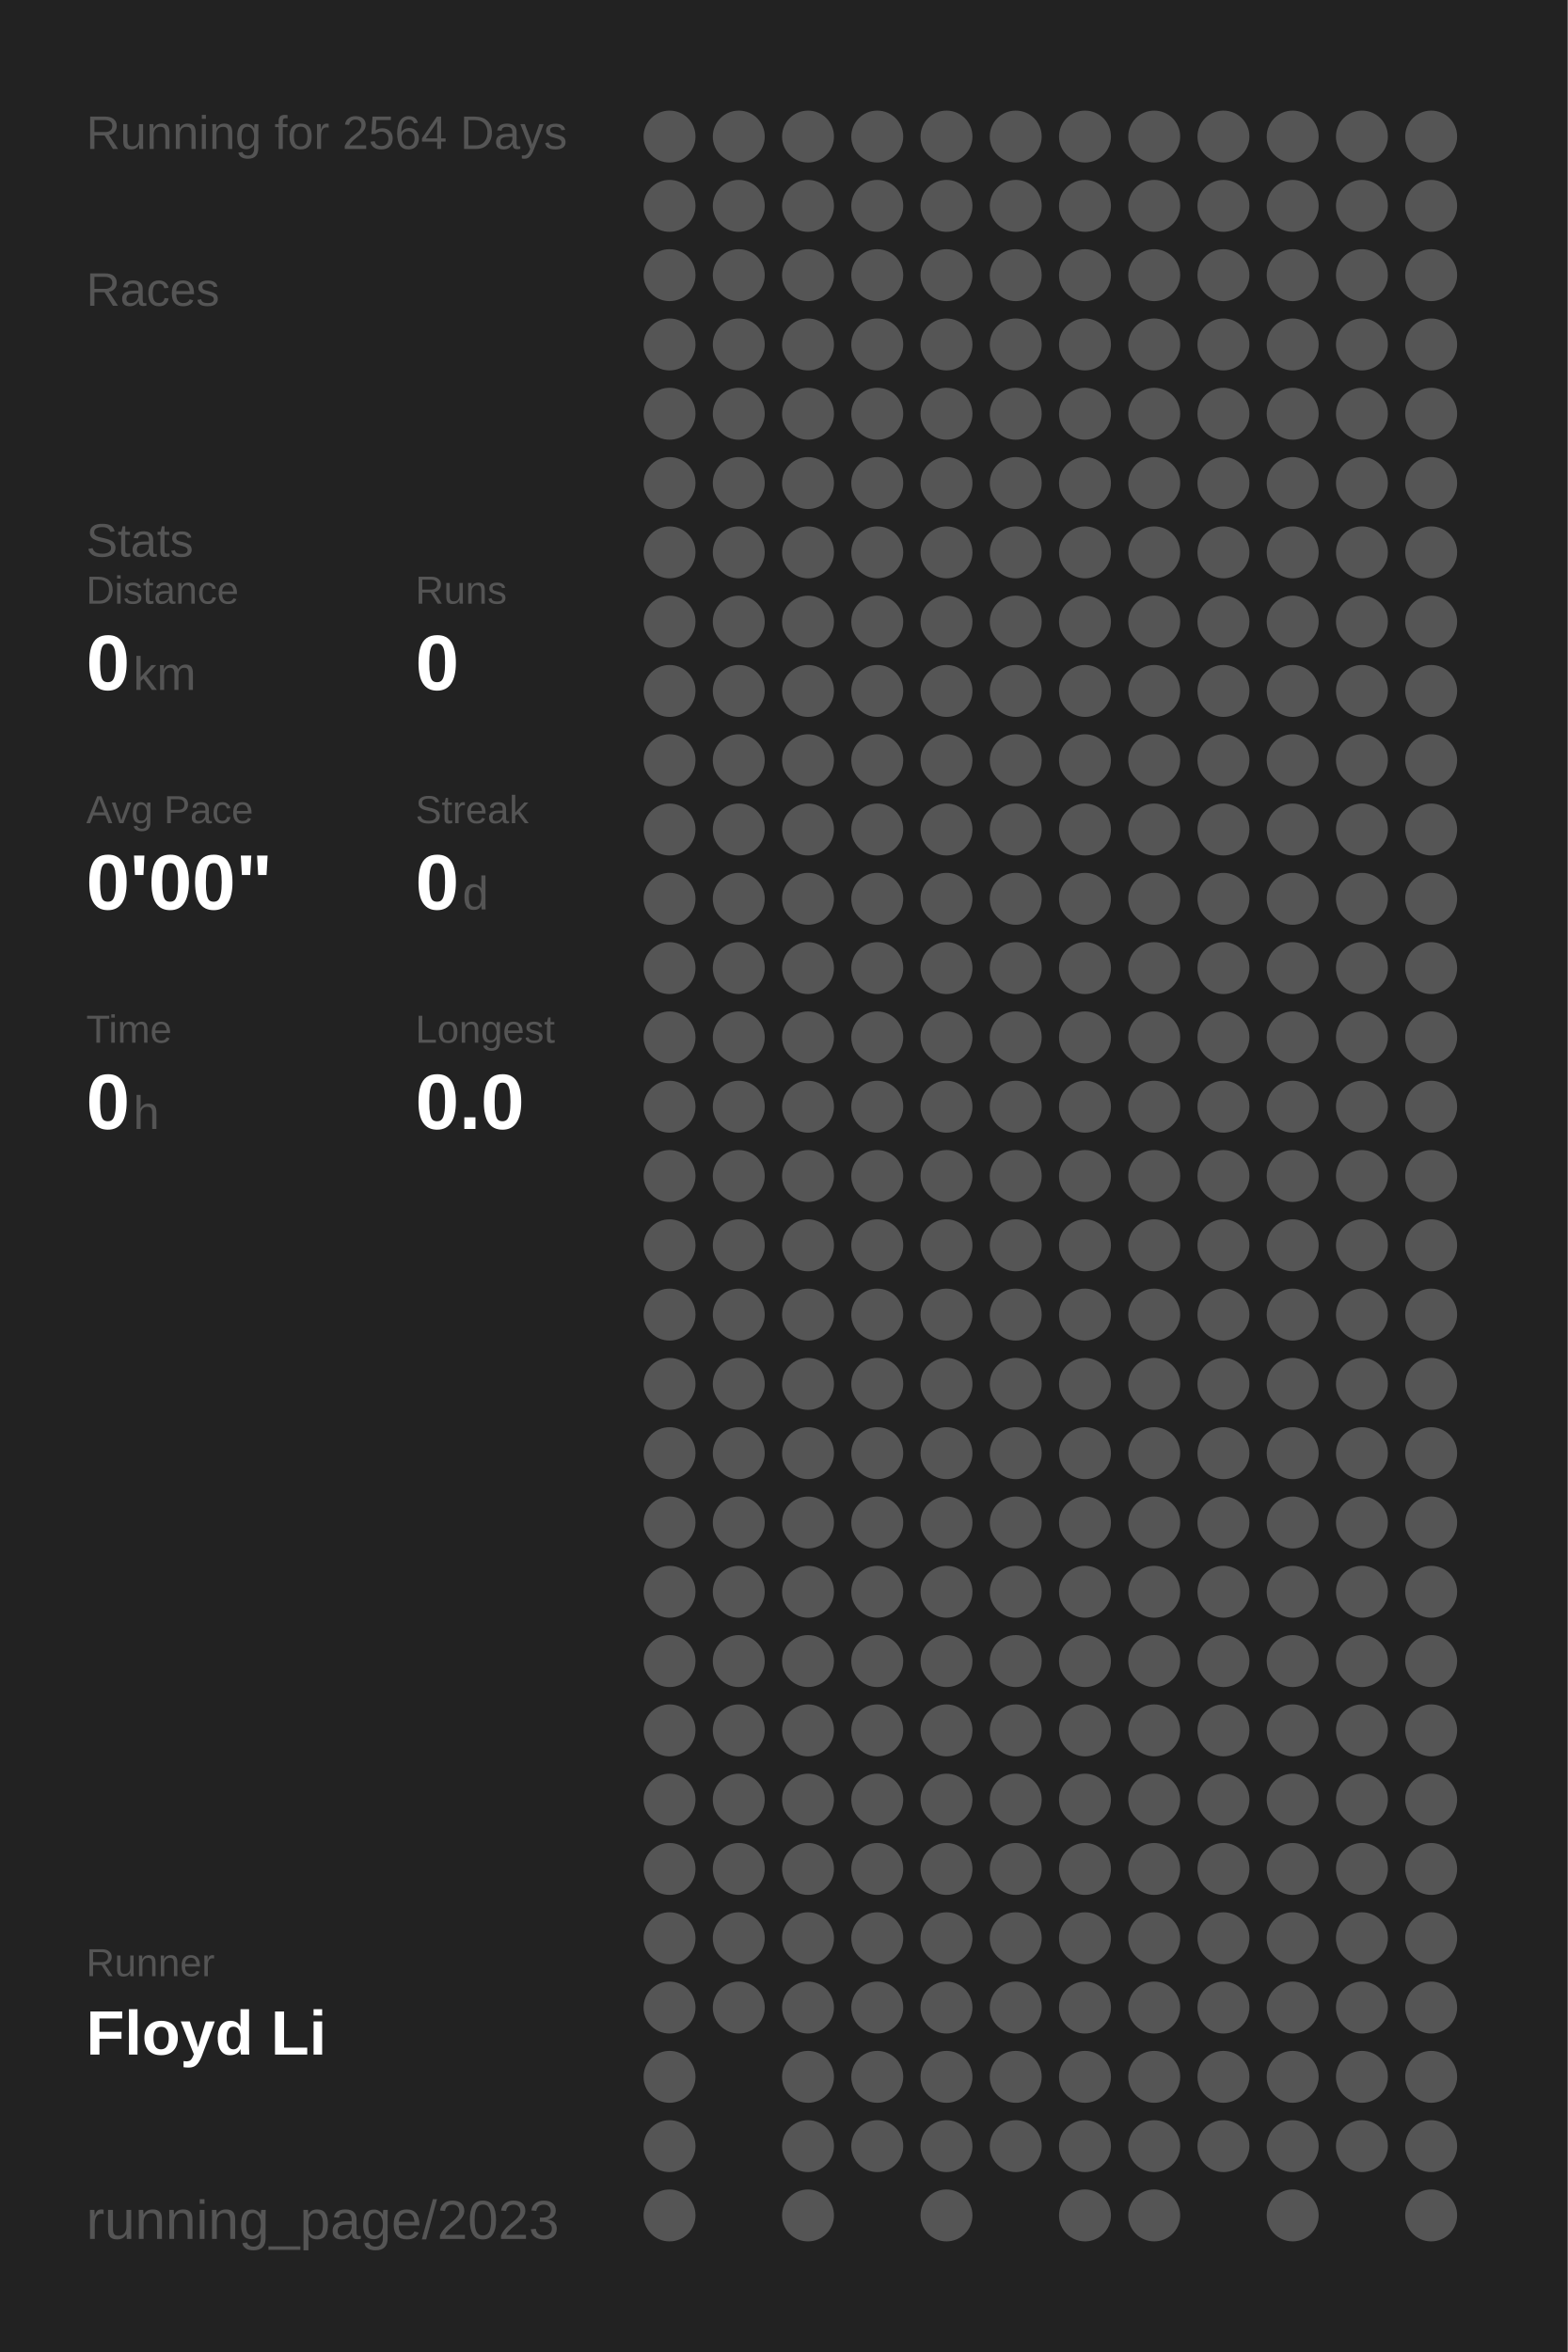
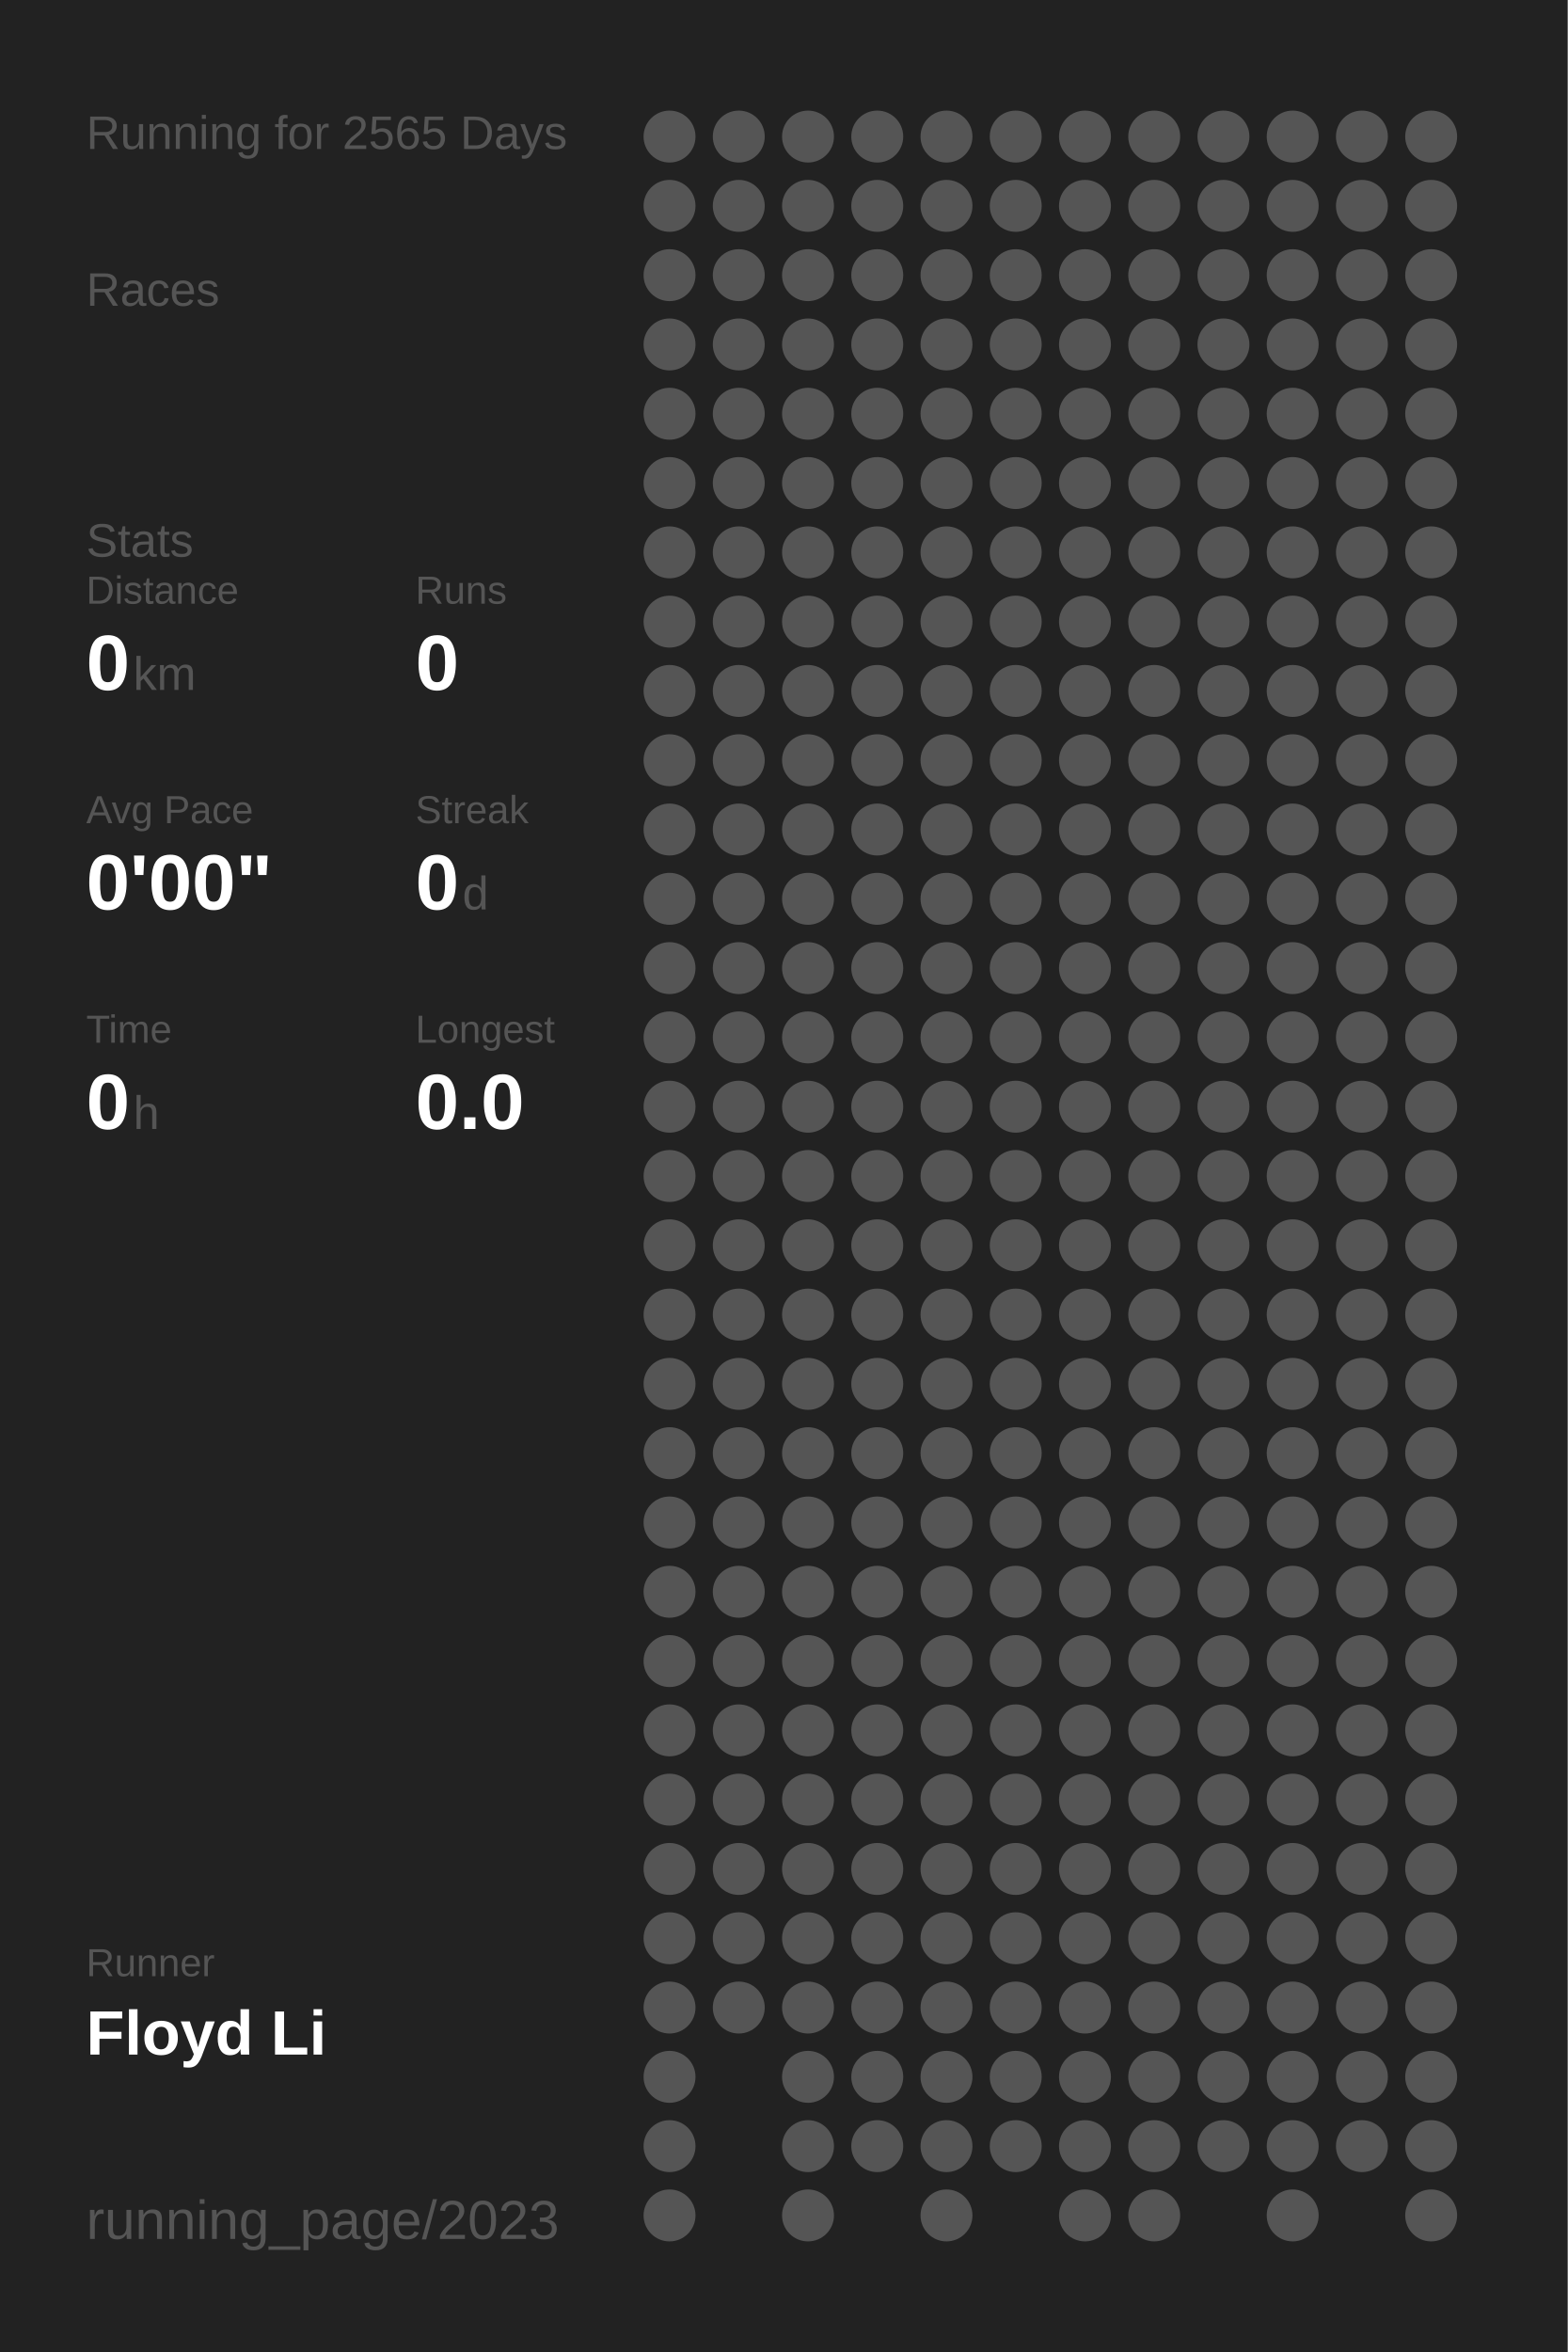
<svg xmlns="http://www.w3.org/2000/svg" baseProfile="full" height="300mm" version="1.1" viewBox="0,0,200,300" width="200mm">
  <defs />
  <rect fill="#222222" height="300" width="200" x="0" y="0" />
-   <text fill="#555555" style="font-size:6px; font-family:Arial;" x="11" y="19">Running for 2564 Days</text>
+   <text fill="#555555" style="font-size:6px; font-family:Arial;" x="11" y="19">Running for 2565 Days</text>
  <text fill="#555555" style="font-size:6px; font-family:Arial;" x="11" y="39">Races</text>
  <text fill="#555555" style="font-size:6px; font-family:Arial;" x="11" y="71">Stats</text>
  <text fill="#555555" style="font-size:5px; font-family:Arial;" x="11" y="77">Distance</text>
  <text fill="#FFFFFF" style="font-size:10px; font-family:Arial; font-weight:bold;" x="11" y="88">0</text>
  <text fill="#555555" style="font-size:6px; font-family:Arial;" x="17" y="88">km</text>
  <text fill="#555555" style="font-size:5px; font-family:Arial;" x="53" y="77">Runs</text>
  <text fill="#FFFFFF" style="font-size:10px; font-family:Arial; font-weight:bold;" x="53" y="88">0</text>
  <text fill="#555555" style="font-size:5px; font-family:Arial;" x="11" y="105">Avg Pace</text>
  <text fill="#FFFFFF" style="font-size:10px; font-family:Arial; font-weight:bold;" x="11" y="116">0'00"</text>
  <text fill="#555555" style="font-size:5px; font-family:Arial;" x="53" y="105">Streak</text>
  <text fill="#FFFFFF" style="font-size:10px; font-family:Arial; font-weight:bold;" x="53" y="116">0</text>
  <text fill="#555555" style="font-size:6px; font-family:Arial;" x="59" y="116">d</text>
  <text fill="#555555" style="font-size:5px; font-family:Arial;" x="11" y="133">Time</text>
  <text fill="#FFFFFF" style="font-size:10px; font-family:Arial; font-weight:bold;" x="11" y="144">0</text>
  <text fill="#555555" style="font-size:6px; font-family:Arial;" x="17" y="144">h</text>
  <text fill="#555555" style="font-size:5px; font-family:Arial;" x="53" y="133">Longest</text>
  <text fill="#FFFFFF" style="font-size:10px; font-family:Arial; font-weight:bold;" x="53" y="144">0.0</text>
  <text fill="#555555" style="font-size:5px; font-family:Arial;" x="11" y="252.065">Runner</text>
  <text fill="#FFFFFF" style="font-size:8px; font-family:Arial; font-weight:bold;" x="11" y="262.065">Floyd Li</text>
  <text fill="#555555" style="font-size:7px; font-family:Arial;" x="11" y="285.581">running_page/2023</text>
  <circle cx="85.417" cy="17.419" fill="#555555" r="3.312" />
  <circle cx="85.417" cy="26.258" fill="#555555" r="3.312" />
  <circle cx="85.417" cy="35.097" fill="#555555" r="3.312" />
  <circle cx="85.417" cy="43.935" fill="#555555" r="3.312" />
  <circle cx="85.417" cy="52.774" fill="#555555" r="3.312" />
  <circle cx="85.417" cy="61.613" fill="#555555" r="3.312" />
  <circle cx="85.417" cy="70.452" fill="#555555" r="3.312" />
  <circle cx="85.417" cy="79.29" fill="#555555" r="3.312" />
  <circle cx="85.417" cy="88.129" fill="#555555" r="3.312" />
  <circle cx="85.417" cy="96.968" fill="#555555" r="3.312" />
  <circle cx="85.417" cy="105.806" fill="#555555" r="3.312" />
  <circle cx="85.417" cy="114.645" fill="#555555" r="3.312" />
  <circle cx="85.417" cy="123.484" fill="#555555" r="3.312" />
  <circle cx="85.417" cy="132.323" fill="#555555" r="3.312" />
  <circle cx="85.417" cy="141.161" fill="#555555" r="3.312" />
  <circle cx="85.417" cy="150" fill="#555555" r="3.312" />
  <circle cx="85.417" cy="158.839" fill="#555555" r="3.312" />
  <circle cx="85.417" cy="167.677" fill="#555555" r="3.312" />
  <circle cx="85.417" cy="176.516" fill="#555555" r="3.312" />
  <circle cx="85.417" cy="185.355" fill="#555555" r="3.312" />
  <circle cx="85.417" cy="194.194" fill="#555555" r="3.312" />
  <circle cx="85.417" cy="203.032" fill="#555555" r="3.312" />
  <circle cx="85.417" cy="211.871" fill="#555555" r="3.312" />
  <circle cx="85.417" cy="220.71" fill="#555555" r="3.312" />
  <circle cx="85.417" cy="229.548" fill="#555555" r="3.312" />
  <circle cx="85.417" cy="238.387" fill="#555555" r="3.312" />
  <circle cx="85.417" cy="247.226" fill="#555555" r="3.312" />
  <circle cx="85.417" cy="256.065" fill="#555555" r="3.312" />
  <circle cx="85.417" cy="264.903" fill="#555555" r="3.312" />
  <circle cx="85.417" cy="273.742" fill="#555555" r="3.312" />
  <circle cx="85.417" cy="282.581" fill="#555555" r="3.312" />
  <circle cx="94.25" cy="17.419" fill="#555555" r="3.312" />
  <circle cx="94.25" cy="26.258" fill="#555555" r="3.312" />
  <circle cx="94.25" cy="35.097" fill="#555555" r="3.312" />
  <circle cx="94.25" cy="43.935" fill="#555555" r="3.312" />
  <circle cx="94.25" cy="52.774" fill="#555555" r="3.312" />
  <circle cx="94.25" cy="61.613" fill="#555555" r="3.312" />
  <circle cx="94.25" cy="70.452" fill="#555555" r="3.312" />
  <circle cx="94.25" cy="79.29" fill="#555555" r="3.312" />
  <circle cx="94.25" cy="88.129" fill="#555555" r="3.312" />
  <circle cx="94.25" cy="96.968" fill="#555555" r="3.312" />
  <circle cx="94.25" cy="105.806" fill="#555555" r="3.312" />
  <circle cx="94.25" cy="114.645" fill="#555555" r="3.312" />
  <circle cx="94.25" cy="123.484" fill="#555555" r="3.312" />
  <circle cx="94.25" cy="132.323" fill="#555555" r="3.312" />
  <circle cx="94.25" cy="141.161" fill="#555555" r="3.312" />
  <circle cx="94.25" cy="150" fill="#555555" r="3.312" />
  <circle cx="94.25" cy="158.839" fill="#555555" r="3.312" />
  <circle cx="94.25" cy="167.677" fill="#555555" r="3.312" />
  <circle cx="94.25" cy="176.516" fill="#555555" r="3.312" />
  <circle cx="94.25" cy="185.355" fill="#555555" r="3.312" />
  <circle cx="94.25" cy="194.194" fill="#555555" r="3.312" />
  <circle cx="94.25" cy="203.032" fill="#555555" r="3.312" />
  <circle cx="94.25" cy="211.871" fill="#555555" r="3.312" />
  <circle cx="94.25" cy="220.71" fill="#555555" r="3.312" />
  <circle cx="94.25" cy="229.548" fill="#555555" r="3.312" />
  <circle cx="94.25" cy="238.387" fill="#555555" r="3.312" />
  <circle cx="94.25" cy="247.226" fill="#555555" r="3.312" />
  <circle cx="94.25" cy="256.065" fill="#555555" r="3.312" />
  <circle cx="103.083" cy="17.419" fill="#555555" r="3.312" />
  <circle cx="103.083" cy="26.258" fill="#555555" r="3.312" />
  <circle cx="103.083" cy="35.097" fill="#555555" r="3.312" />
  <circle cx="103.083" cy="43.935" fill="#555555" r="3.312" />
  <circle cx="103.083" cy="52.774" fill="#555555" r="3.312" />
  <circle cx="103.083" cy="61.613" fill="#555555" r="3.312" />
  <circle cx="103.083" cy="70.452" fill="#555555" r="3.312" />
  <circle cx="103.083" cy="79.29" fill="#555555" r="3.312" />
  <circle cx="103.083" cy="88.129" fill="#555555" r="3.312" />
  <circle cx="103.083" cy="96.968" fill="#555555" r="3.312" />
  <circle cx="103.083" cy="105.806" fill="#555555" r="3.312" />
  <circle cx="103.083" cy="114.645" fill="#555555" r="3.312" />
  <circle cx="103.083" cy="123.484" fill="#555555" r="3.312" />
  <circle cx="103.083" cy="132.323" fill="#555555" r="3.312" />
  <circle cx="103.083" cy="141.161" fill="#555555" r="3.312" />
  <circle cx="103.083" cy="150" fill="#555555" r="3.312" />
  <circle cx="103.083" cy="158.839" fill="#555555" r="3.312" />
  <circle cx="103.083" cy="167.677" fill="#555555" r="3.312" />
  <circle cx="103.083" cy="176.516" fill="#555555" r="3.312" />
  <circle cx="103.083" cy="185.355" fill="#555555" r="3.312" />
  <circle cx="103.083" cy="194.194" fill="#555555" r="3.312" />
  <circle cx="103.083" cy="203.032" fill="#555555" r="3.312" />
  <circle cx="103.083" cy="211.871" fill="#555555" r="3.312" />
  <circle cx="103.083" cy="220.71" fill="#555555" r="3.312" />
  <circle cx="103.083" cy="229.548" fill="#555555" r="3.312" />
  <circle cx="103.083" cy="238.387" fill="#555555" r="3.312" />
  <circle cx="103.083" cy="247.226" fill="#555555" r="3.312" />
  <circle cx="103.083" cy="256.065" fill="#555555" r="3.312" />
  <circle cx="103.083" cy="264.903" fill="#555555" r="3.312" />
  <circle cx="103.083" cy="273.742" fill="#555555" r="3.312" />
  <circle cx="103.083" cy="282.581" fill="#555555" r="3.312" />
  <circle cx="111.917" cy="17.419" fill="#555555" r="3.312" />
  <circle cx="111.917" cy="26.258" fill="#555555" r="3.312" />
  <circle cx="111.917" cy="35.097" fill="#555555" r="3.312" />
  <circle cx="111.917" cy="43.935" fill="#555555" r="3.312" />
  <circle cx="111.917" cy="52.774" fill="#555555" r="3.312" />
  <circle cx="111.917" cy="61.613" fill="#555555" r="3.312" />
  <circle cx="111.917" cy="70.452" fill="#555555" r="3.312" />
  <circle cx="111.917" cy="79.29" fill="#555555" r="3.312" />
  <circle cx="111.917" cy="88.129" fill="#555555" r="3.312" />
  <circle cx="111.917" cy="96.968" fill="#555555" r="3.312" />
  <circle cx="111.917" cy="105.806" fill="#555555" r="3.312" />
  <circle cx="111.917" cy="114.645" fill="#555555" r="3.312" />
  <circle cx="111.917" cy="123.484" fill="#555555" r="3.312" />
  <circle cx="111.917" cy="132.323" fill="#555555" r="3.312" />
  <circle cx="111.917" cy="141.161" fill="#555555" r="3.312" />
  <circle cx="111.917" cy="150" fill="#555555" r="3.312" />
  <circle cx="111.917" cy="158.839" fill="#555555" r="3.312" />
  <circle cx="111.917" cy="167.677" fill="#555555" r="3.312" />
  <circle cx="111.917" cy="176.516" fill="#555555" r="3.312" />
  <circle cx="111.917" cy="185.355" fill="#555555" r="3.312" />
  <circle cx="111.917" cy="194.194" fill="#555555" r="3.312" />
  <circle cx="111.917" cy="203.032" fill="#555555" r="3.312" />
  <circle cx="111.917" cy="211.871" fill="#555555" r="3.312" />
  <circle cx="111.917" cy="220.71" fill="#555555" r="3.312" />
  <circle cx="111.917" cy="229.548" fill="#555555" r="3.312" />
  <circle cx="111.917" cy="238.387" fill="#555555" r="3.312" />
  <circle cx="111.917" cy="247.226" fill="#555555" r="3.312" />
  <circle cx="111.917" cy="256.065" fill="#555555" r="3.312" />
  <circle cx="111.917" cy="264.903" fill="#555555" r="3.312" />
  <circle cx="111.917" cy="273.742" fill="#555555" r="3.312" />
  <circle cx="120.75" cy="17.419" fill="#555555" r="3.312" />
  <circle cx="120.75" cy="26.258" fill="#555555" r="3.312" />
  <circle cx="120.75" cy="35.097" fill="#555555" r="3.312" />
  <circle cx="120.75" cy="43.935" fill="#555555" r="3.312" />
  <circle cx="120.75" cy="52.774" fill="#555555" r="3.312" />
  <circle cx="120.75" cy="61.613" fill="#555555" r="3.312" />
  <circle cx="120.75" cy="70.452" fill="#555555" r="3.312" />
  <circle cx="120.75" cy="79.29" fill="#555555" r="3.312" />
  <circle cx="120.75" cy="88.129" fill="#555555" r="3.312" />
  <circle cx="120.75" cy="96.968" fill="#555555" r="3.312" />
  <circle cx="120.75" cy="105.806" fill="#555555" r="3.312" />
  <circle cx="120.75" cy="114.645" fill="#555555" r="3.312" />
  <circle cx="120.75" cy="123.484" fill="#555555" r="3.312" />
  <circle cx="120.75" cy="132.323" fill="#555555" r="3.312" />
  <circle cx="120.75" cy="141.161" fill="#555555" r="3.312" />
  <circle cx="120.75" cy="150" fill="#555555" r="3.312" />
  <circle cx="120.75" cy="158.839" fill="#555555" r="3.312" />
  <circle cx="120.75" cy="167.677" fill="#555555" r="3.312" />
  <circle cx="120.75" cy="176.516" fill="#555555" r="3.312" />
  <circle cx="120.75" cy="185.355" fill="#555555" r="3.312" />
  <circle cx="120.75" cy="194.194" fill="#555555" r="3.312" />
  <circle cx="120.75" cy="203.032" fill="#555555" r="3.312" />
  <circle cx="120.75" cy="211.871" fill="#555555" r="3.312" />
  <circle cx="120.75" cy="220.71" fill="#555555" r="3.312" />
  <circle cx="120.75" cy="229.548" fill="#555555" r="3.312" />
  <circle cx="120.75" cy="238.387" fill="#555555" r="3.312" />
  <circle cx="120.75" cy="247.226" fill="#555555" r="3.312" />
  <circle cx="120.75" cy="256.065" fill="#555555" r="3.312" />
  <circle cx="120.75" cy="264.903" fill="#555555" r="3.312" />
  <circle cx="120.75" cy="273.742" fill="#555555" r="3.312" />
  <circle cx="120.75" cy="282.581" fill="#555555" r="3.312" />
  <circle cx="129.583" cy="17.419" fill="#555555" r="3.312" />
  <circle cx="129.583" cy="26.258" fill="#555555" r="3.312" />
  <circle cx="129.583" cy="35.097" fill="#555555" r="3.312" />
  <circle cx="129.583" cy="43.935" fill="#555555" r="3.312" />
  <circle cx="129.583" cy="52.774" fill="#555555" r="3.312" />
  <circle cx="129.583" cy="61.613" fill="#555555" r="3.312" />
  <circle cx="129.583" cy="70.452" fill="#555555" r="3.312" />
  <circle cx="129.583" cy="79.29" fill="#555555" r="3.312" />
  <circle cx="129.583" cy="88.129" fill="#555555" r="3.312" />
  <circle cx="129.583" cy="96.968" fill="#555555" r="3.312" />
  <circle cx="129.583" cy="105.806" fill="#555555" r="3.312" />
  <circle cx="129.583" cy="114.645" fill="#555555" r="3.312" />
  <circle cx="129.583" cy="123.484" fill="#555555" r="3.312" />
  <circle cx="129.583" cy="132.323" fill="#555555" r="3.312" />
  <circle cx="129.583" cy="141.161" fill="#555555" r="3.312" />
  <circle cx="129.583" cy="150" fill="#555555" r="3.312" />
  <circle cx="129.583" cy="158.839" fill="#555555" r="3.312" />
  <circle cx="129.583" cy="167.677" fill="#555555" r="3.312" />
  <circle cx="129.583" cy="176.516" fill="#555555" r="3.312" />
  <circle cx="129.583" cy="185.355" fill="#555555" r="3.312" />
  <circle cx="129.583" cy="194.194" fill="#555555" r="3.312" />
  <circle cx="129.583" cy="203.032" fill="#555555" r="3.312" />
  <circle cx="129.583" cy="211.871" fill="#555555" r="3.312" />
  <circle cx="129.583" cy="220.71" fill="#555555" r="3.312" />
  <circle cx="129.583" cy="229.548" fill="#555555" r="3.312" />
  <circle cx="129.583" cy="238.387" fill="#555555" r="3.312" />
  <circle cx="129.583" cy="247.226" fill="#555555" r="3.312" />
  <circle cx="129.583" cy="256.065" fill="#555555" r="3.312" />
  <circle cx="129.583" cy="264.903" fill="#555555" r="3.312" />
  <circle cx="129.583" cy="273.742" fill="#555555" r="3.312" />
  <circle cx="138.417" cy="17.419" fill="#555555" r="3.312" />
  <circle cx="138.417" cy="26.258" fill="#555555" r="3.312" />
  <circle cx="138.417" cy="35.097" fill="#555555" r="3.312" />
  <circle cx="138.417" cy="43.935" fill="#555555" r="3.312" />
  <circle cx="138.417" cy="52.774" fill="#555555" r="3.312" />
  <circle cx="138.417" cy="61.613" fill="#555555" r="3.312" />
  <circle cx="138.417" cy="70.452" fill="#555555" r="3.312" />
  <circle cx="138.417" cy="79.29" fill="#555555" r="3.312" />
  <circle cx="138.417" cy="88.129" fill="#555555" r="3.312" />
  <circle cx="138.417" cy="96.968" fill="#555555" r="3.312" />
  <circle cx="138.417" cy="105.806" fill="#555555" r="3.312" />
  <circle cx="138.417" cy="114.645" fill="#555555" r="3.312" />
  <circle cx="138.417" cy="123.484" fill="#555555" r="3.312" />
  <circle cx="138.417" cy="132.323" fill="#555555" r="3.312" />
  <circle cx="138.417" cy="141.161" fill="#555555" r="3.312" />
  <circle cx="138.417" cy="150" fill="#555555" r="3.312" />
  <circle cx="138.417" cy="158.839" fill="#555555" r="3.312" />
  <circle cx="138.417" cy="167.677" fill="#555555" r="3.312" />
  <circle cx="138.417" cy="176.516" fill="#555555" r="3.312" />
  <circle cx="138.417" cy="185.355" fill="#555555" r="3.312" />
  <circle cx="138.417" cy="194.194" fill="#555555" r="3.312" />
  <circle cx="138.417" cy="203.032" fill="#555555" r="3.312" />
  <circle cx="138.417" cy="211.871" fill="#555555" r="3.312" />
  <circle cx="138.417" cy="220.71" fill="#555555" r="3.312" />
  <circle cx="138.417" cy="229.548" fill="#555555" r="3.312" />
  <circle cx="138.417" cy="238.387" fill="#555555" r="3.312" />
  <circle cx="138.417" cy="247.226" fill="#555555" r="3.312" />
  <circle cx="138.417" cy="256.065" fill="#555555" r="3.312" />
  <circle cx="138.417" cy="264.903" fill="#555555" r="3.312" />
  <circle cx="138.417" cy="273.742" fill="#555555" r="3.312" />
  <circle cx="138.417" cy="282.581" fill="#555555" r="3.312" />
  <circle cx="147.25" cy="17.419" fill="#555555" r="3.312" />
  <circle cx="147.25" cy="26.258" fill="#555555" r="3.312" />
  <circle cx="147.25" cy="35.097" fill="#555555" r="3.312" />
  <circle cx="147.25" cy="43.935" fill="#555555" r="3.312" />
  <circle cx="147.25" cy="52.774" fill="#555555" r="3.312" />
  <circle cx="147.25" cy="61.613" fill="#555555" r="3.312" />
  <circle cx="147.25" cy="70.452" fill="#555555" r="3.312" />
  <circle cx="147.25" cy="79.29" fill="#555555" r="3.312" />
  <circle cx="147.25" cy="88.129" fill="#555555" r="3.312" />
  <circle cx="147.25" cy="96.968" fill="#555555" r="3.312" />
  <circle cx="147.25" cy="105.806" fill="#555555" r="3.312" />
  <circle cx="147.25" cy="114.645" fill="#555555" r="3.312" />
  <circle cx="147.25" cy="123.484" fill="#555555" r="3.312" />
  <circle cx="147.25" cy="132.323" fill="#555555" r="3.312" />
  <circle cx="147.25" cy="141.161" fill="#555555" r="3.312" />
  <circle cx="147.25" cy="150" fill="#555555" r="3.312" />
  <circle cx="147.25" cy="158.839" fill="#555555" r="3.312" />
  <circle cx="147.25" cy="167.677" fill="#555555" r="3.312" />
  <circle cx="147.25" cy="176.516" fill="#555555" r="3.312" />
  <circle cx="147.25" cy="185.355" fill="#555555" r="3.312" />
  <circle cx="147.25" cy="194.194" fill="#555555" r="3.312" />
  <circle cx="147.25" cy="203.032" fill="#555555" r="3.312" />
  <circle cx="147.25" cy="211.871" fill="#555555" r="3.312" />
  <circle cx="147.25" cy="220.71" fill="#555555" r="3.312" />
  <circle cx="147.25" cy="229.548" fill="#555555" r="3.312" />
  <circle cx="147.25" cy="238.387" fill="#555555" r="3.312" />
  <circle cx="147.25" cy="247.226" fill="#555555" r="3.312" />
  <circle cx="147.25" cy="256.065" fill="#555555" r="3.312" />
  <circle cx="147.25" cy="264.903" fill="#555555" r="3.312" />
  <circle cx="147.25" cy="273.742" fill="#555555" r="3.312" />
  <circle cx="147.25" cy="282.581" fill="#555555" r="3.312" />
  <circle cx="156.083" cy="17.419" fill="#555555" r="3.312" />
  <circle cx="156.083" cy="26.258" fill="#555555" r="3.312" />
  <circle cx="156.083" cy="35.097" fill="#555555" r="3.312" />
  <circle cx="156.083" cy="43.935" fill="#555555" r="3.312" />
  <circle cx="156.083" cy="52.774" fill="#555555" r="3.312" />
  <circle cx="156.083" cy="61.613" fill="#555555" r="3.312" />
  <circle cx="156.083" cy="70.452" fill="#555555" r="3.312" />
  <circle cx="156.083" cy="79.29" fill="#555555" r="3.312" />
  <circle cx="156.083" cy="88.129" fill="#555555" r="3.312" />
  <circle cx="156.083" cy="96.968" fill="#555555" r="3.312" />
  <circle cx="156.083" cy="105.806" fill="#555555" r="3.312" />
  <circle cx="156.083" cy="114.645" fill="#555555" r="3.312" />
  <circle cx="156.083" cy="123.484" fill="#555555" r="3.312" />
  <circle cx="156.083" cy="132.323" fill="#555555" r="3.312" />
  <circle cx="156.083" cy="141.161" fill="#555555" r="3.312" />
  <circle cx="156.083" cy="150" fill="#555555" r="3.312" />
  <circle cx="156.083" cy="158.839" fill="#555555" r="3.312" />
  <circle cx="156.083" cy="167.677" fill="#555555" r="3.312" />
  <circle cx="156.083" cy="176.516" fill="#555555" r="3.312" />
  <circle cx="156.083" cy="185.355" fill="#555555" r="3.312" />
  <circle cx="156.083" cy="194.194" fill="#555555" r="3.312" />
  <circle cx="156.083" cy="203.032" fill="#555555" r="3.312" />
  <circle cx="156.083" cy="211.871" fill="#555555" r="3.312" />
  <circle cx="156.083" cy="220.71" fill="#555555" r="3.312" />
  <circle cx="156.083" cy="229.548" fill="#555555" r="3.312" />
  <circle cx="156.083" cy="238.387" fill="#555555" r="3.312" />
  <circle cx="156.083" cy="247.226" fill="#555555" r="3.312" />
  <circle cx="156.083" cy="256.065" fill="#555555" r="3.312" />
  <circle cx="156.083" cy="264.903" fill="#555555" r="3.312" />
  <circle cx="156.083" cy="273.742" fill="#555555" r="3.312" />
  <circle cx="164.917" cy="17.419" fill="#555555" r="3.312" />
  <circle cx="164.917" cy="26.258" fill="#555555" r="3.312" />
  <circle cx="164.917" cy="35.097" fill="#555555" r="3.312" />
  <circle cx="164.917" cy="43.935" fill="#555555" r="3.312" />
  <circle cx="164.917" cy="52.774" fill="#555555" r="3.312" />
  <circle cx="164.917" cy="61.613" fill="#555555" r="3.312" />
  <circle cx="164.917" cy="70.452" fill="#555555" r="3.312" />
  <circle cx="164.917" cy="79.29" fill="#555555" r="3.312" />
  <circle cx="164.917" cy="88.129" fill="#555555" r="3.312" />
  <circle cx="164.917" cy="96.968" fill="#555555" r="3.312" />
  <circle cx="164.917" cy="105.806" fill="#555555" r="3.312" />
  <circle cx="164.917" cy="114.645" fill="#555555" r="3.312" />
  <circle cx="164.917" cy="123.484" fill="#555555" r="3.312" />
  <circle cx="164.917" cy="132.323" fill="#555555" r="3.312" />
  <circle cx="164.917" cy="141.161" fill="#555555" r="3.312" />
  <circle cx="164.917" cy="150" fill="#555555" r="3.312" />
  <circle cx="164.917" cy="158.839" fill="#555555" r="3.312" />
  <circle cx="164.917" cy="167.677" fill="#555555" r="3.312" />
  <circle cx="164.917" cy="176.516" fill="#555555" r="3.312" />
  <circle cx="164.917" cy="185.355" fill="#555555" r="3.312" />
  <circle cx="164.917" cy="194.194" fill="#555555" r="3.312" />
  <circle cx="164.917" cy="203.032" fill="#555555" r="3.312" />
  <circle cx="164.917" cy="211.871" fill="#555555" r="3.312" />
  <circle cx="164.917" cy="220.71" fill="#555555" r="3.312" />
  <circle cx="164.917" cy="229.548" fill="#555555" r="3.312" />
  <circle cx="164.917" cy="238.387" fill="#555555" r="3.312" />
  <circle cx="164.917" cy="247.226" fill="#555555" r="3.312" />
  <circle cx="164.917" cy="256.065" fill="#555555" r="3.312" />
  <circle cx="164.917" cy="264.903" fill="#555555" r="3.312" />
  <circle cx="164.917" cy="273.742" fill="#555555" r="3.312" />
  <circle cx="164.917" cy="282.581" fill="#555555" r="3.312" />
  <circle cx="173.75" cy="17.419" fill="#555555" r="3.312" />
  <circle cx="173.75" cy="26.258" fill="#555555" r="3.312" />
  <circle cx="173.75" cy="35.097" fill="#555555" r="3.312" />
  <circle cx="173.75" cy="43.935" fill="#555555" r="3.312" />
  <circle cx="173.75" cy="52.774" fill="#555555" r="3.312" />
  <circle cx="173.75" cy="61.613" fill="#555555" r="3.312" />
  <circle cx="173.75" cy="70.452" fill="#555555" r="3.312" />
  <circle cx="173.75" cy="79.29" fill="#555555" r="3.312" />
  <circle cx="173.75" cy="88.129" fill="#555555" r="3.312" />
  <circle cx="173.75" cy="96.968" fill="#555555" r="3.312" />
  <circle cx="173.75" cy="105.806" fill="#555555" r="3.312" />
  <circle cx="173.75" cy="114.645" fill="#555555" r="3.312" />
  <circle cx="173.75" cy="123.484" fill="#555555" r="3.312" />
  <circle cx="173.75" cy="132.323" fill="#555555" r="3.312" />
  <circle cx="173.75" cy="141.161" fill="#555555" r="3.312" />
  <circle cx="173.75" cy="150" fill="#555555" r="3.312" />
  <circle cx="173.75" cy="158.839" fill="#555555" r="3.312" />
  <circle cx="173.75" cy="167.677" fill="#555555" r="3.312" />
  <circle cx="173.75" cy="176.516" fill="#555555" r="3.312" />
  <circle cx="173.75" cy="185.355" fill="#555555" r="3.312" />
  <circle cx="173.75" cy="194.194" fill="#555555" r="3.312" />
  <circle cx="173.75" cy="203.032" fill="#555555" r="3.312" />
  <circle cx="173.75" cy="211.871" fill="#555555" r="3.312" />
  <circle cx="173.75" cy="220.71" fill="#555555" r="3.312" />
  <circle cx="173.75" cy="229.548" fill="#555555" r="3.312" />
  <circle cx="173.75" cy="238.387" fill="#555555" r="3.312" />
  <circle cx="173.75" cy="247.226" fill="#555555" r="3.312" />
  <circle cx="173.75" cy="256.065" fill="#555555" r="3.312" />
  <circle cx="173.75" cy="264.903" fill="#555555" r="3.312" />
  <circle cx="173.75" cy="273.742" fill="#555555" r="3.312" />
  <circle cx="182.583" cy="17.419" fill="#555555" r="3.312" />
  <circle cx="182.583" cy="26.258" fill="#555555" r="3.312" />
  <circle cx="182.583" cy="35.097" fill="#555555" r="3.312" />
  <circle cx="182.583" cy="43.935" fill="#555555" r="3.312" />
  <circle cx="182.583" cy="52.774" fill="#555555" r="3.312" />
  <circle cx="182.583" cy="61.613" fill="#555555" r="3.312" />
  <circle cx="182.583" cy="70.452" fill="#555555" r="3.312" />
  <circle cx="182.583" cy="79.29" fill="#555555" r="3.312" />
  <circle cx="182.583" cy="88.129" fill="#555555" r="3.312" />
  <circle cx="182.583" cy="96.968" fill="#555555" r="3.312" />
  <circle cx="182.583" cy="105.806" fill="#555555" r="3.312" />
  <circle cx="182.583" cy="114.645" fill="#555555" r="3.312" />
  <circle cx="182.583" cy="123.484" fill="#555555" r="3.312" />
  <circle cx="182.583" cy="132.323" fill="#555555" r="3.312" />
  <circle cx="182.583" cy="141.161" fill="#555555" r="3.312" />
  <circle cx="182.583" cy="150" fill="#555555" r="3.312" />
  <circle cx="182.583" cy="158.839" fill="#555555" r="3.312" />
  <circle cx="182.583" cy="167.677" fill="#555555" r="3.312" />
  <circle cx="182.583" cy="176.516" fill="#555555" r="3.312" />
  <circle cx="182.583" cy="185.355" fill="#555555" r="3.312" />
  <circle cx="182.583" cy="194.194" fill="#555555" r="3.312" />
  <circle cx="182.583" cy="203.032" fill="#555555" r="3.312" />
  <circle cx="182.583" cy="211.871" fill="#555555" r="3.312" />
  <circle cx="182.583" cy="220.71" fill="#555555" r="3.312" />
  <circle cx="182.583" cy="229.548" fill="#555555" r="3.312" />
  <circle cx="182.583" cy="238.387" fill="#555555" r="3.312" />
  <circle cx="182.583" cy="247.226" fill="#555555" r="3.312" />
  <circle cx="182.583" cy="256.065" fill="#555555" r="3.312" />
  <circle cx="182.583" cy="264.903" fill="#555555" r="3.312" />
  <circle cx="182.583" cy="273.742" fill="#555555" r="3.312" />
  <circle cx="182.583" cy="282.581" fill="#555555" r="3.312" />
</svg>
